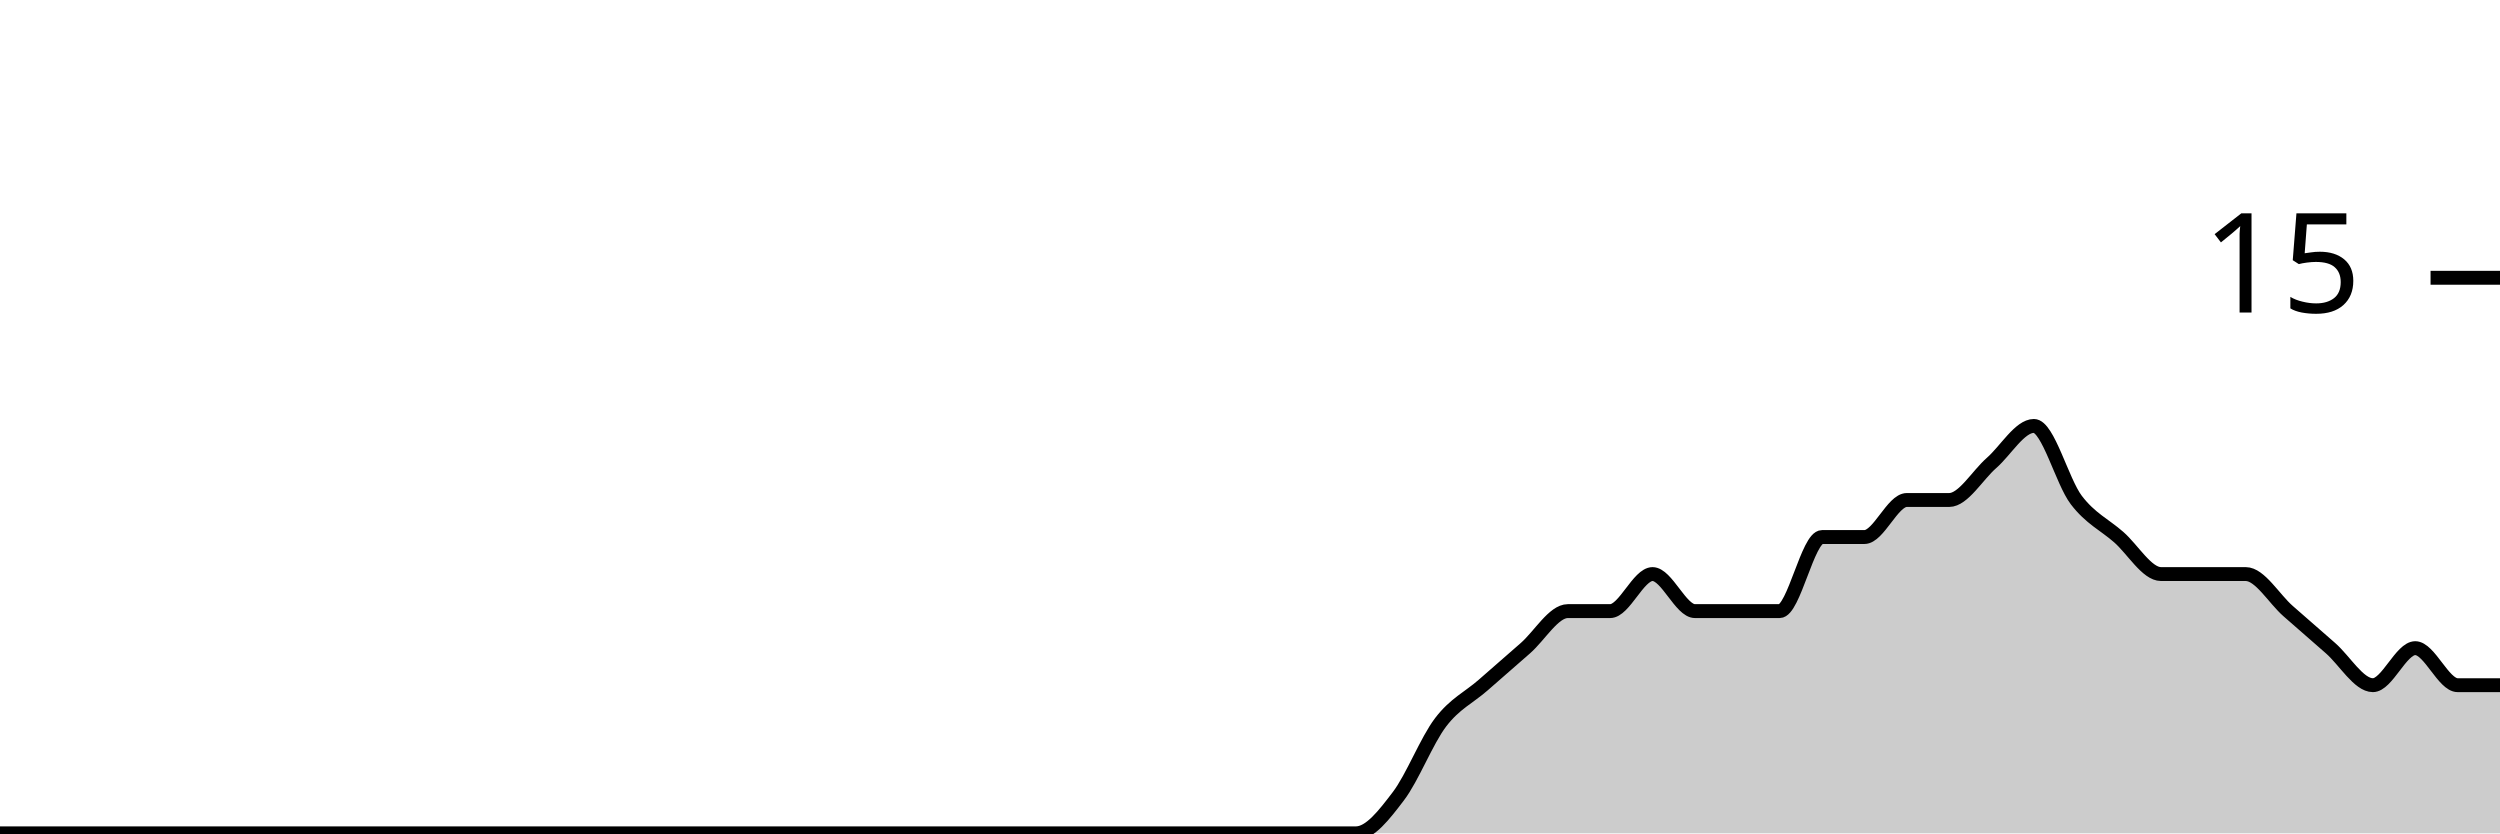
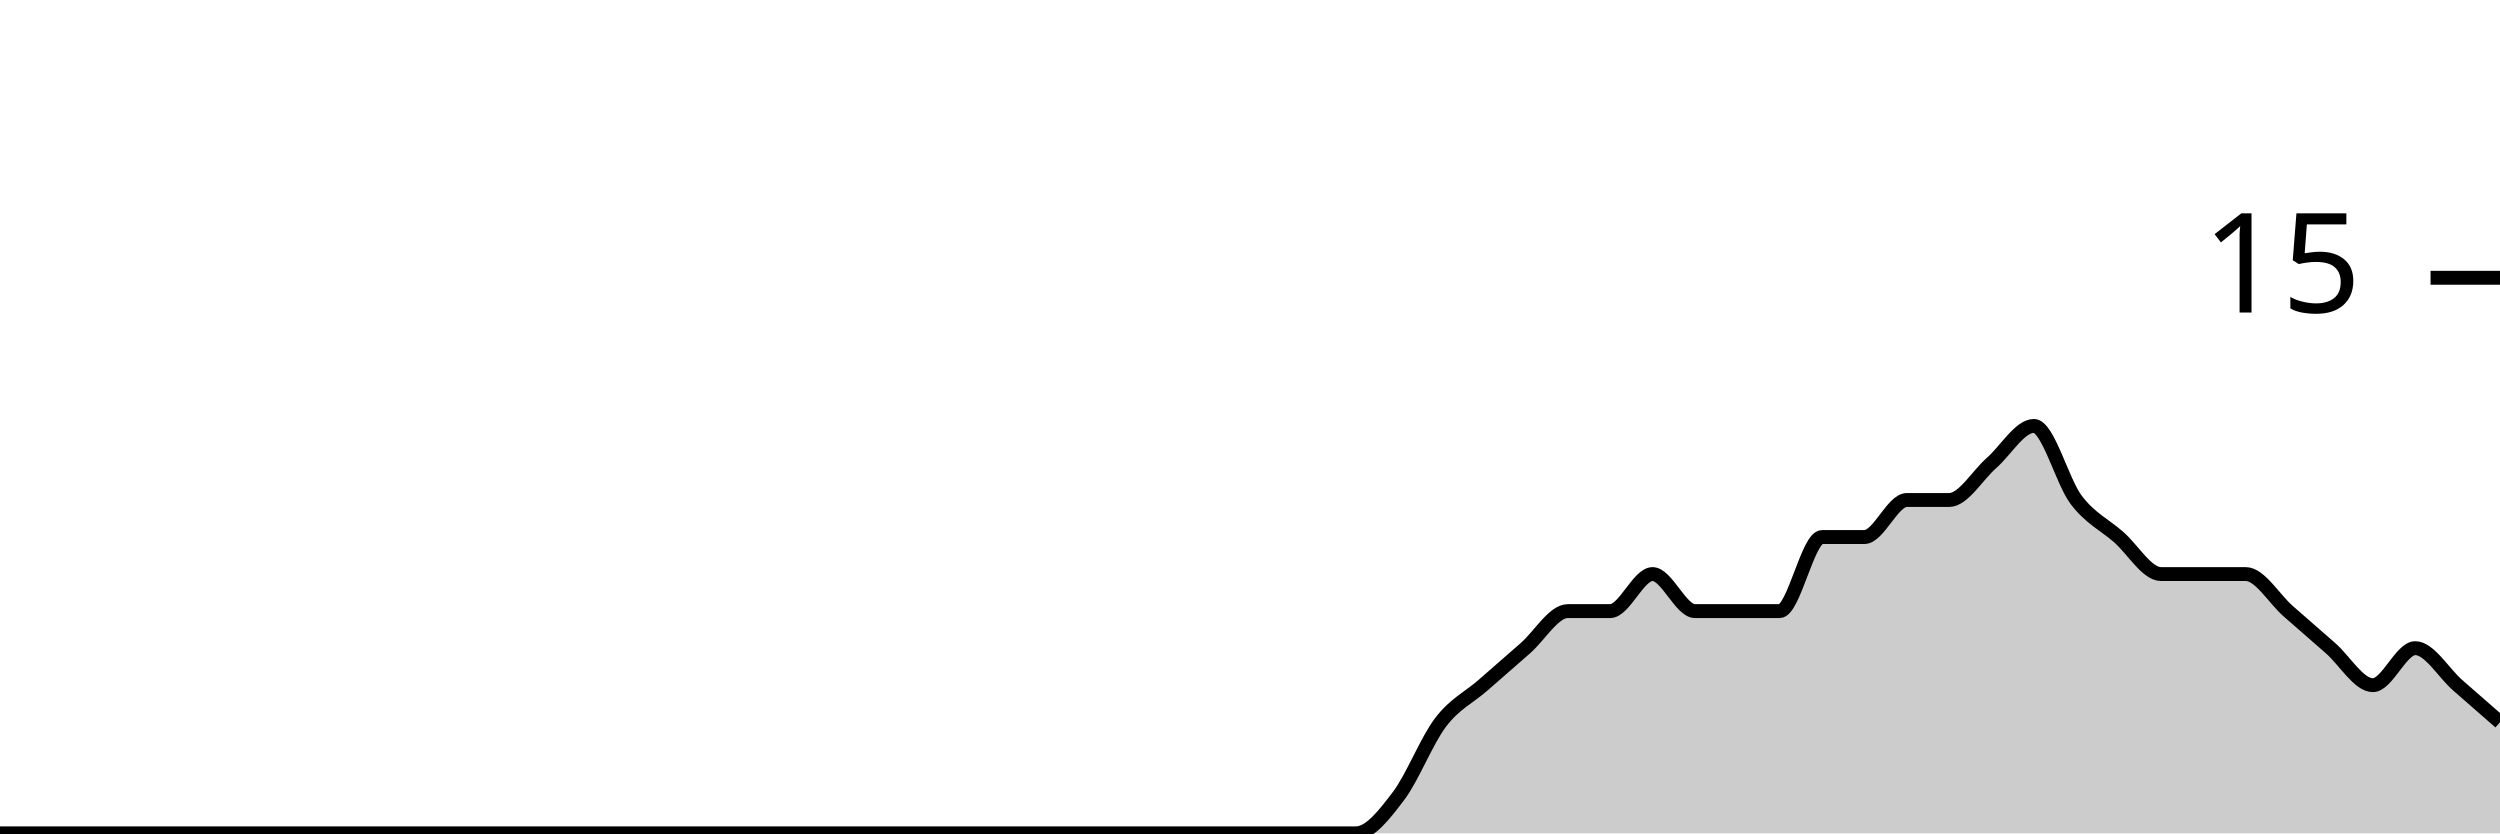
<svg xmlns="http://www.w3.org/2000/svg" viewBox="0 0 180 60">
  <g transform="translate(0,20)">
-     <path class="area" fill="rgba(0, 0, 0, 0.2)" d="M0,40C1.017,40,2.034,40,3.051,40C4.068,40,5.085,40,6.102,40C7.119,40,8.136,40,9.153,40C10.169,40,11.186,40,12.203,40C13.22,40,14.237,40,15.254,40C16.271,40,17.288,40,18.305,40C19.322,40,20.339,40,21.356,40C22.373,40,23.39,40,24.407,40C25.424,40,26.441,40,27.458,40C28.475,40,29.492,40,30.508,40C31.525,40,32.542,40,33.559,40C34.576,40,35.593,40,36.61,40C37.627,40,38.644,40,39.661,40C40.678,40,41.695,40,42.712,40C43.729,40,44.746,40,45.763,40C46.78,40,47.797,40,48.814,40C49.831,40,50.847,40,51.864,40C52.881,40,53.898,40,54.915,40C55.932,40,56.949,40,57.966,40C58.983,40,60,40,61.017,40C62.034,40,63.051,40,64.068,40C65.085,40,66.102,40,67.119,40C68.136,40,69.153,40,70.169,40C71.186,40,72.203,40,73.22,40C74.237,40,75.254,40,76.271,40C77.288,40,78.305,40,79.322,40C80.339,40,81.356,40,82.373,40C83.39,40,84.407,40,85.424,40C86.441,40,87.458,40,88.475,40C89.492,40,90.508,40,91.525,40C92.542,40,93.559,40,94.576,40C95.593,40,96.61,40,97.627,40C98.644,40,99.661,38.667,100.678,37.333C101.695,36,102.712,33.333,103.729,32C104.746,30.667,105.763,30.222,106.78,29.333C107.797,28.444,108.814,27.556,109.831,26.667C110.847,25.778,111.864,24,112.881,24C113.898,24,114.915,24,115.932,24C116.949,24,117.966,21.333,118.983,21.333C120,21.333,121.017,24,122.034,24C123.051,24,124.068,24,125.085,24C126.102,24,127.119,24,128.136,24C129.153,24,130.169,18.667,131.186,18.667C132.203,18.667,133.22,18.667,134.237,18.667C135.254,18.667,136.271,16,137.288,16C138.305,16,139.322,16,140.339,16C141.356,16,142.373,14.222,143.39,13.333C144.407,12.444,145.424,10.667,146.441,10.667C147.458,10.667,148.475,14.667,149.492,16C150.508,17.333,151.525,17.778,152.542,18.667C153.559,19.556,154.576,21.333,155.593,21.333C156.61,21.333,157.627,21.333,158.644,21.333C159.661,21.333,160.678,21.333,161.695,21.333C162.712,21.333,163.729,23.111,164.746,24C165.763,24.889,166.78,25.778,167.797,26.667C168.814,27.556,169.831,29.333,170.847,29.333C171.864,29.333,172.881,26.667,173.898,26.667C174.915,26.667,175.932,29.333,176.949,29.333C177.966,29.333,178.983,29.333,180,29.333L180,40C178.983,40,177.966,40,176.949,40C175.932,40,174.915,40,173.898,40C172.881,40,171.864,40,170.847,40C169.831,40,168.814,40,167.797,40C166.78,40,165.763,40,164.746,40C163.729,40,162.712,40,161.695,40C160.678,40,159.661,40,158.644,40C157.627,40,156.61,40,155.593,40C154.576,40,153.559,40,152.542,40C151.525,40,150.508,40,149.492,40C148.475,40,147.458,40,146.441,40C145.424,40,144.407,40,143.39,40C142.373,40,141.356,40,140.339,40C139.322,40,138.305,40,137.288,40C136.271,40,135.254,40,134.237,40C133.22,40,132.203,40,131.186,40C130.169,40,129.153,40,128.136,40C127.119,40,126.102,40,125.085,40C124.068,40,123.051,40,122.034,40C121.017,40,120,40,118.983,40C117.966,40,116.949,40,115.932,40C114.915,40,113.898,40,112.881,40C111.864,40,110.847,40,109.831,40C108.814,40,107.797,40,106.78,40C105.763,40,104.746,40,103.729,40C102.712,40,101.695,40,100.678,40C99.661,40,98.644,40,97.627,40C96.61,40,95.593,40,94.576,40C93.559,40,92.542,40,91.525,40C90.508,40,89.492,40,88.475,40C87.458,40,86.441,40,85.424,40C84.407,40,83.39,40,82.373,40C81.356,40,80.339,40,79.322,40C78.305,40,77.288,40,76.271,40C75.254,40,74.237,40,73.22,40C72.203,40,71.186,40,70.169,40C69.153,40,68.136,40,67.119,40C66.102,40,65.085,40,64.068,40C63.051,40,62.034,40,61.017,40C60,40,58.983,40,57.966,40C56.949,40,55.932,40,54.915,40C53.898,40,52.881,40,51.864,40C50.847,40,49.831,40,48.814,40C47.797,40,46.78,40,45.763,40C44.746,40,43.729,40,42.712,40C41.695,40,40.678,40,39.661,40C38.644,40,37.627,40,36.61,40C35.593,40,34.576,40,33.559,40C32.542,40,31.525,40,30.508,40C29.492,40,28.475,40,27.458,40C26.441,40,25.424,40,24.407,40C23.39,40,22.373,40,21.356,40C20.339,40,19.322,40,18.305,40C17.288,40,16.271,40,15.254,40C14.237,40,13.22,40,12.203,40C11.186,40,10.169,40,9.153,40C8.136,40,7.119,40,6.102,40C5.085,40,4.068,40,3.051,40C2.034,40,1.017,40,0,40Z" />
-     <path class="line" stroke="black" fill="none" d="M0,40C1.017,40,2.034,40,3.051,40C4.068,40,5.085,40,6.102,40C7.119,40,8.136,40,9.153,40C10.169,40,11.186,40,12.203,40C13.22,40,14.237,40,15.254,40C16.271,40,17.288,40,18.305,40C19.322,40,20.339,40,21.356,40C22.373,40,23.39,40,24.407,40C25.424,40,26.441,40,27.458,40C28.475,40,29.492,40,30.508,40C31.525,40,32.542,40,33.559,40C34.576,40,35.593,40,36.61,40C37.627,40,38.644,40,39.661,40C40.678,40,41.695,40,42.712,40C43.729,40,44.746,40,45.763,40C46.78,40,47.797,40,48.814,40C49.831,40,50.847,40,51.864,40C52.881,40,53.898,40,54.915,40C55.932,40,56.949,40,57.966,40C58.983,40,60,40,61.017,40C62.034,40,63.051,40,64.068,40C65.085,40,66.102,40,67.119,40C68.136,40,69.153,40,70.169,40C71.186,40,72.203,40,73.22,40C74.237,40,75.254,40,76.271,40C77.288,40,78.305,40,79.322,40C80.339,40,81.356,40,82.373,40C83.39,40,84.407,40,85.424,40C86.441,40,87.458,40,88.475,40C89.492,40,90.508,40,91.525,40C92.542,40,93.559,40,94.576,40C95.593,40,96.61,40,97.627,40C98.644,40,99.661,38.667,100.678,37.333C101.695,36,102.712,33.333,103.729,32C104.746,30.667,105.763,30.222,106.78,29.333C107.797,28.444,108.814,27.556,109.831,26.667C110.847,25.778,111.864,24,112.881,24C113.898,24,114.915,24,115.932,24C116.949,24,117.966,21.333,118.983,21.333C120,21.333,121.017,24,122.034,24C123.051,24,124.068,24,125.085,24C126.102,24,127.119,24,128.136,24C129.153,24,130.169,18.667,131.186,18.667C132.203,18.667,133.22,18.667,134.237,18.667C135.254,18.667,136.271,16,137.288,16C138.305,16,139.322,16,140.339,16C141.356,16,142.373,14.222,143.39,13.333C144.407,12.444,145.424,10.667,146.441,10.667C147.458,10.667,148.475,14.667,149.492,16C150.508,17.333,151.525,17.778,152.542,18.667C153.559,19.556,154.576,21.333,155.593,21.333C156.61,21.333,157.627,21.333,158.644,21.333C159.661,21.333,160.678,21.333,161.695,21.333C162.712,21.333,163.729,23.111,164.746,24C165.763,24.889,166.78,25.778,167.797,26.667C168.814,27.556,169.831,29.333,170.847,29.333C171.864,29.333,172.881,26.667,173.898,26.667C174.915,26.667,175.932,29.333,176.949,29.333C177.966,29.333,178.983,29.333,180,29.333" />
+     <path class="area" fill="rgba(0, 0, 0, 0.2)" d="M0,40C1.017,40,2.034,40,3.051,40C4.068,40,5.085,40,6.102,40C7.119,40,8.136,40,9.153,40C10.169,40,11.186,40,12.203,40C13.22,40,14.237,40,15.254,40C16.271,40,17.288,40,18.305,40C19.322,40,20.339,40,21.356,40C22.373,40,23.39,40,24.407,40C25.424,40,26.441,40,27.458,40C28.475,40,29.492,40,30.508,40C31.525,40,32.542,40,33.559,40C34.576,40,35.593,40,36.61,40C37.627,40,38.644,40,39.661,40C40.678,40,41.695,40,42.712,40C43.729,40,44.746,40,45.763,40C46.78,40,47.797,40,48.814,40C49.831,40,50.847,40,51.864,40C52.881,40,53.898,40,54.915,40C55.932,40,56.949,40,57.966,40C58.983,40,60,40,61.017,40C62.034,40,63.051,40,64.068,40C65.085,40,66.102,40,67.119,40C68.136,40,69.153,40,70.169,40C71.186,40,72.203,40,73.22,40C74.237,40,75.254,40,76.271,40C77.288,40,78.305,40,79.322,40C80.339,40,81.356,40,82.373,40C83.39,40,84.407,40,85.424,40C86.441,40,87.458,40,88.475,40C89.492,40,90.508,40,91.525,40C92.542,40,93.559,40,94.576,40C95.593,40,96.61,40,97.627,40C98.644,40,99.661,38.667,100.678,37.333C101.695,36,102.712,33.333,103.729,32C104.746,30.667,105.763,30.222,106.78,29.333C107.797,28.444,108.814,27.556,109.831,26.667C110.847,25.778,111.864,24,112.881,24C113.898,24,114.915,24,115.932,24C116.949,24,117.966,21.333,118.983,21.333C120,21.333,121.017,24,122.034,24C123.051,24,124.068,24,125.085,24C126.102,24,127.119,24,128.136,24C129.153,24,130.169,18.667,131.186,18.667C132.203,18.667,133.22,18.667,134.237,18.667C135.254,18.667,136.271,16,137.288,16C138.305,16,139.322,16,140.339,16C141.356,16,142.373,14.222,143.39,13.333C144.407,12.444,145.424,10.667,146.441,10.667C147.458,10.667,148.475,14.667,149.492,16C150.508,17.333,151.525,17.778,152.542,18.667C153.559,19.556,154.576,21.333,155.593,21.333C156.61,21.333,157.627,21.333,158.644,21.333C159.661,21.333,160.678,21.333,161.695,21.333C162.712,21.333,163.729,23.111,164.746,24C165.763,24.889,166.78,25.778,167.797,26.667C168.814,27.556,169.831,29.333,170.847,29.333C171.864,29.333,172.881,26.667,173.898,26.667C174.915,26.667,175.932,28.444,176.949,29.333C177.966,30.222,178.983,31.111,180,32L180,40C178.983,40,177.966,40,176.949,40C175.932,40,174.915,40,173.898,40C172.881,40,171.864,40,170.847,40C169.831,40,168.814,40,167.797,40C166.78,40,165.763,40,164.746,40C163.729,40,162.712,40,161.695,40C160.678,40,159.661,40,158.644,40C157.627,40,156.61,40,155.593,40C154.576,40,153.559,40,152.542,40C151.525,40,150.508,40,149.492,40C148.475,40,147.458,40,146.441,40C145.424,40,144.407,40,143.39,40C142.373,40,141.356,40,140.339,40C139.322,40,138.305,40,137.288,40C136.271,40,135.254,40,134.237,40C133.22,40,132.203,40,131.186,40C130.169,40,129.153,40,128.136,40C127.119,40,126.102,40,125.085,40C124.068,40,123.051,40,122.034,40C121.017,40,120,40,118.983,40C117.966,40,116.949,40,115.932,40C114.915,40,113.898,40,112.881,40C111.864,40,110.847,40,109.831,40C108.814,40,107.797,40,106.78,40C105.763,40,104.746,40,103.729,40C102.712,40,101.695,40,100.678,40C99.661,40,98.644,40,97.627,40C96.61,40,95.593,40,94.576,40C93.559,40,92.542,40,91.525,40C90.508,40,89.492,40,88.475,40C87.458,40,86.441,40,85.424,40C84.407,40,83.39,40,82.373,40C81.356,40,80.339,40,79.322,40C78.305,40,77.288,40,76.271,40C75.254,40,74.237,40,73.22,40C72.203,40,71.186,40,70.169,40C69.153,40,68.136,40,67.119,40C66.102,40,65.085,40,64.068,40C63.051,40,62.034,40,61.017,40C60,40,58.983,40,57.966,40C56.949,40,55.932,40,54.915,40C53.898,40,52.881,40,51.864,40C50.847,40,49.831,40,48.814,40C47.797,40,46.78,40,45.763,40C44.746,40,43.729,40,42.712,40C41.695,40,40.678,40,39.661,40C38.644,40,37.627,40,36.61,40C35.593,40,34.576,40,33.559,40C32.542,40,31.525,40,30.508,40C29.492,40,28.475,40,27.458,40C26.441,40,25.424,40,24.407,40C23.39,40,22.373,40,21.356,40C20.339,40,19.322,40,18.305,40C17.288,40,16.271,40,15.254,40C14.237,40,13.22,40,12.203,40C11.186,40,10.169,40,9.153,40C8.136,40,7.119,40,6.102,40C5.085,40,4.068,40,3.051,40C2.034,40,1.017,40,0,40Z" />
+     <path class="line" stroke="black" fill="none" d="M0,40C1.017,40,2.034,40,3.051,40C4.068,40,5.085,40,6.102,40C7.119,40,8.136,40,9.153,40C10.169,40,11.186,40,12.203,40C13.22,40,14.237,40,15.254,40C16.271,40,17.288,40,18.305,40C19.322,40,20.339,40,21.356,40C22.373,40,23.39,40,24.407,40C25.424,40,26.441,40,27.458,40C28.475,40,29.492,40,30.508,40C31.525,40,32.542,40,33.559,40C34.576,40,35.593,40,36.61,40C37.627,40,38.644,40,39.661,40C40.678,40,41.695,40,42.712,40C43.729,40,44.746,40,45.763,40C46.78,40,47.797,40,48.814,40C49.831,40,50.847,40,51.864,40C52.881,40,53.898,40,54.915,40C55.932,40,56.949,40,57.966,40C58.983,40,60,40,61.017,40C62.034,40,63.051,40,64.068,40C65.085,40,66.102,40,67.119,40C68.136,40,69.153,40,70.169,40C71.186,40,72.203,40,73.22,40C74.237,40,75.254,40,76.271,40C77.288,40,78.305,40,79.322,40C80.339,40,81.356,40,82.373,40C83.39,40,84.407,40,85.424,40C86.441,40,87.458,40,88.475,40C89.492,40,90.508,40,91.525,40C92.542,40,93.559,40,94.576,40C95.593,40,96.61,40,97.627,40C98.644,40,99.661,38.667,100.678,37.333C101.695,36,102.712,33.333,103.729,32C104.746,30.667,105.763,30.222,106.78,29.333C107.797,28.444,108.814,27.556,109.831,26.667C110.847,25.778,111.864,24,112.881,24C113.898,24,114.915,24,115.932,24C116.949,24,117.966,21.333,118.983,21.333C120,21.333,121.017,24,122.034,24C123.051,24,124.068,24,125.085,24C126.102,24,127.119,24,128.136,24C129.153,24,130.169,18.667,131.186,18.667C132.203,18.667,133.22,18.667,134.237,18.667C135.254,18.667,136.271,16,137.288,16C138.305,16,139.322,16,140.339,16C141.356,16,142.373,14.222,143.39,13.333C144.407,12.444,145.424,10.667,146.441,10.667C147.458,10.667,148.475,14.667,149.492,16C150.508,17.333,151.525,17.778,152.542,18.667C153.559,19.556,154.576,21.333,155.593,21.333C156.61,21.333,157.627,21.333,158.644,21.333C159.661,21.333,160.678,21.333,161.695,21.333C162.712,21.333,163.729,23.111,164.746,24C165.763,24.889,166.78,25.778,167.797,26.667C168.814,27.556,169.831,29.333,170.847,29.333C171.864,29.333,172.881,26.667,173.898,26.667C174.915,26.667,175.932,28.444,176.949,29.333C177.966,30.222,178.983,31.111,180,32" />
    <path class="axis-ceiling" stroke-width="1" stroke="black" fill="none" d="M175,0L180,0" />
    <text class="axis-ceiling-label" font-family="sans-serif" text-anchor="end" font-size="10px" x="170" y="2.5">15</text>
  </g>
</svg>
